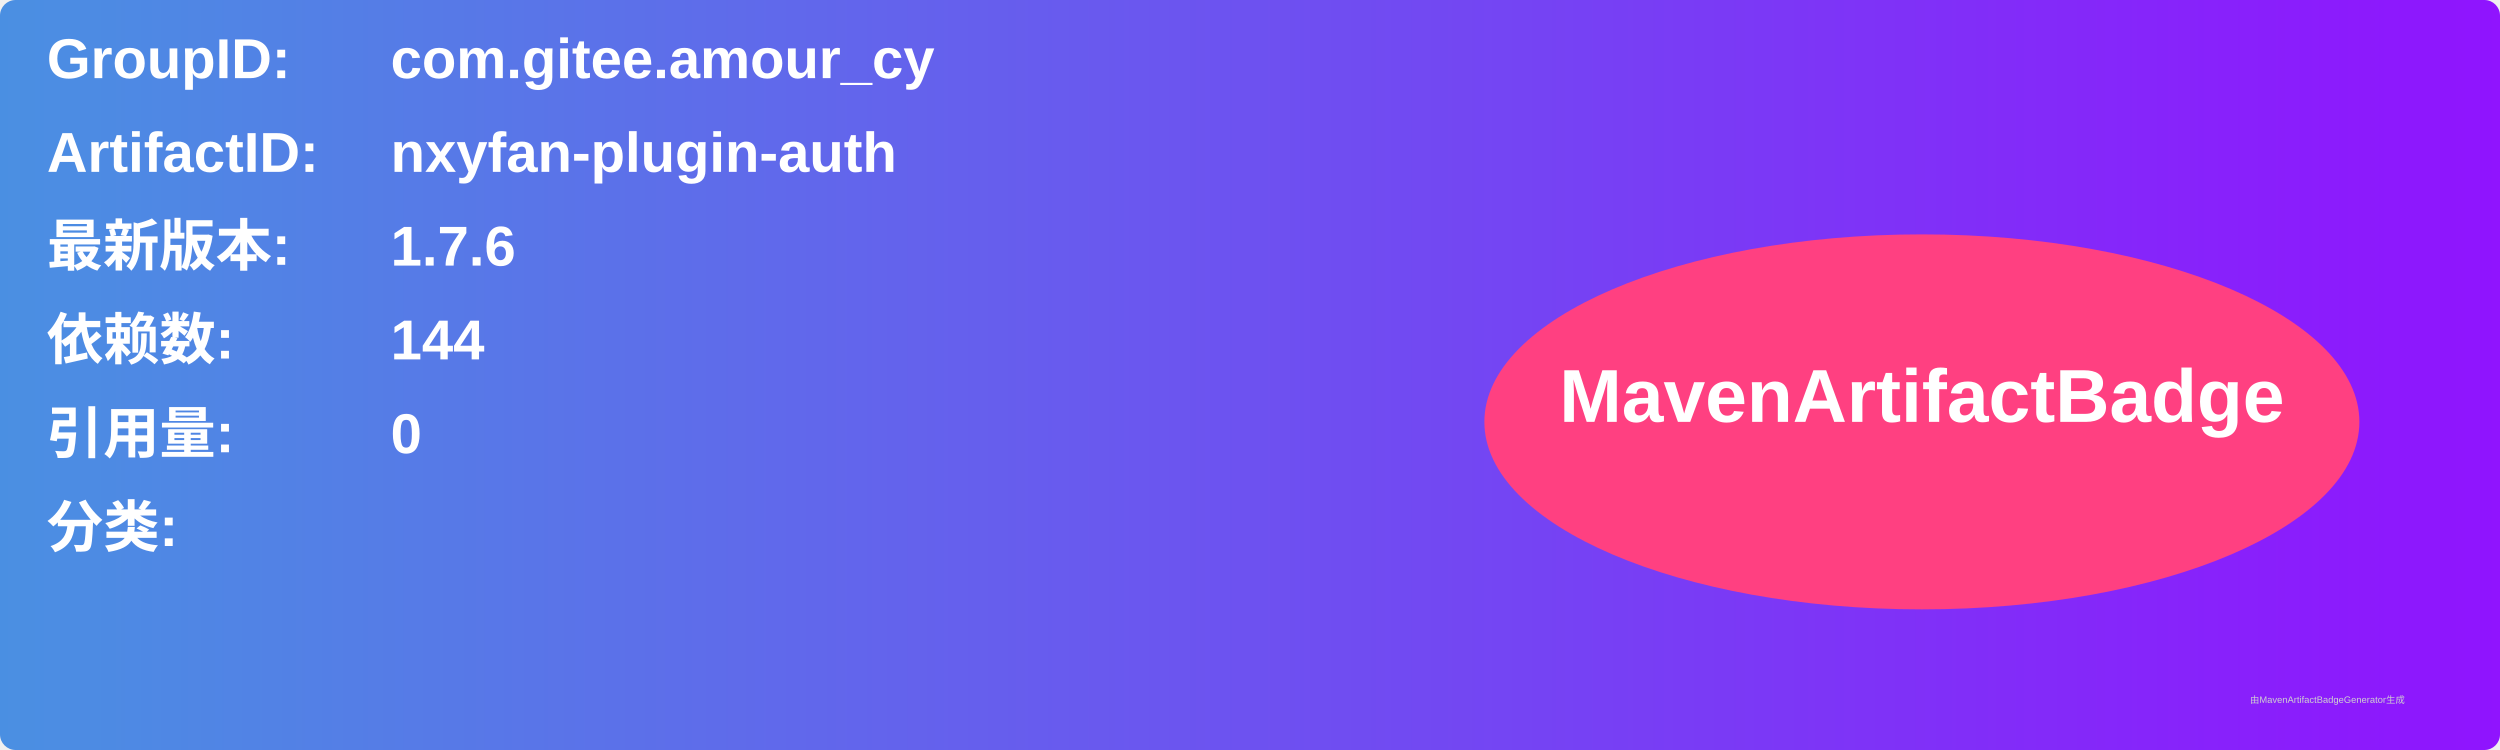
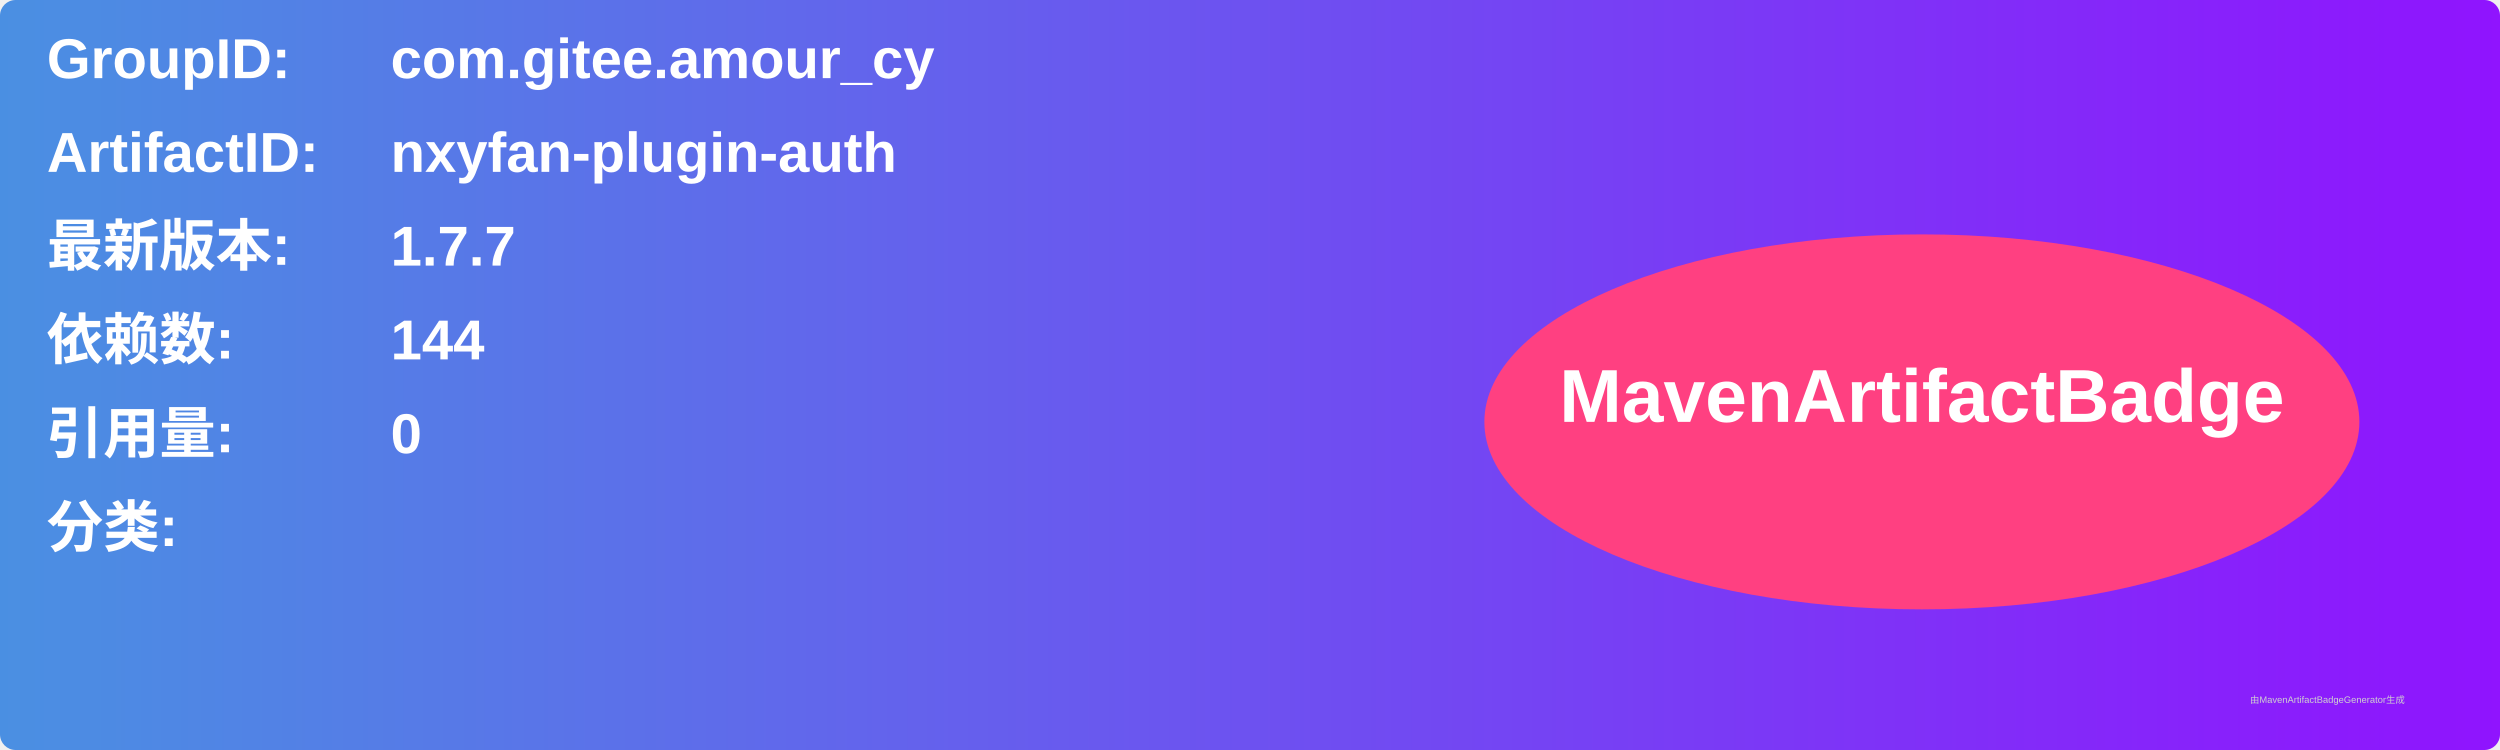
<svg xmlns="http://www.w3.org/2000/svg" width="800" height="240" viewBox="0 0 800 240">
  <linearGradient id="grad" x1="0%" y1="0%" x2="100%" y2="0%">
    <stop offset="0%" stop-color="#4a90e2" />
    <stop offset="100%" stop-color="#9013fe" />
  </linearGradient>
  <rect width="100%" height="100%" rx="5" ry="5" fill="url(#grad)" />
  <g transform="translate(15, 15)">
    <text x="0" y="10" font-family="Arial" font-size="18" fill="white" font-weight="bold" width="260">GroupID:</text>
    <text x="110" y="10" font-family="Arial" font-size="18" fill="white" font-weight="bold" width="460">com.gitee.amour_cy</text>
    <text x="0" y="40" font-family="Arial" font-size="18" fill="white" font-weight="bold" width="260">ArtifactID:</text>
    <text x="110" y="40" font-family="Arial" font-size="18" fill="white" font-weight="bold" width="460">nxyfan-plugin-auth</text>
    <text x="0" y="70" font-family="Arial" font-size="18" fill="white" font-weight="bold">最新版本:</text>
    <text x="110" y="70" font-family="Arial" font-size="18" fill="white" font-weight="bold">
-       <tspan font-weight="bold">1.7.6</tspan>
+       <tspan font-weight="bold">1.7.7</tspan>
    </text>
    <text x="0" y="100" font-family="Arial" font-size="18" fill="white" font-weight="bold">依赖数: </text>
    <text x="110" y="100" font-family="Arial" font-size="18" fill="white">
      <tspan font-weight="bold">144</tspan>
    </text>
    <text x="0" y="130" font-family="Arial" font-size="18" fill="white" font-weight="bold">引用量: </text>
    <text x="110" y="130" font-family="Arial" font-size="18" fill="white">
      <tspan font-weight="bold">0</tspan>
    </text>
    <text x="0" y="160" font-family="Arial" font-size="18" fill="white" font-weight="bold">分类:</text>
    <text x="10" y="190" font-family="Arial" font-size="10" fill="white">
      <tspan font-weight="bold" />
    </text>
    <ellipse cx="600" cy="120" rx="140" ry="60" fill="#ff4081" />
    <text x="600" y="120" text-anchor="middle" font-family="Arial" font-size="24" fill="white" font-weight="bold">MavenArtifactBadge</text>
  </g>
  <text x="720" y="225" font-family="Arial" font-size="3" fill="#d0d0d0">由MavenArtifactBadgeGenerator生成</text>
</svg>
